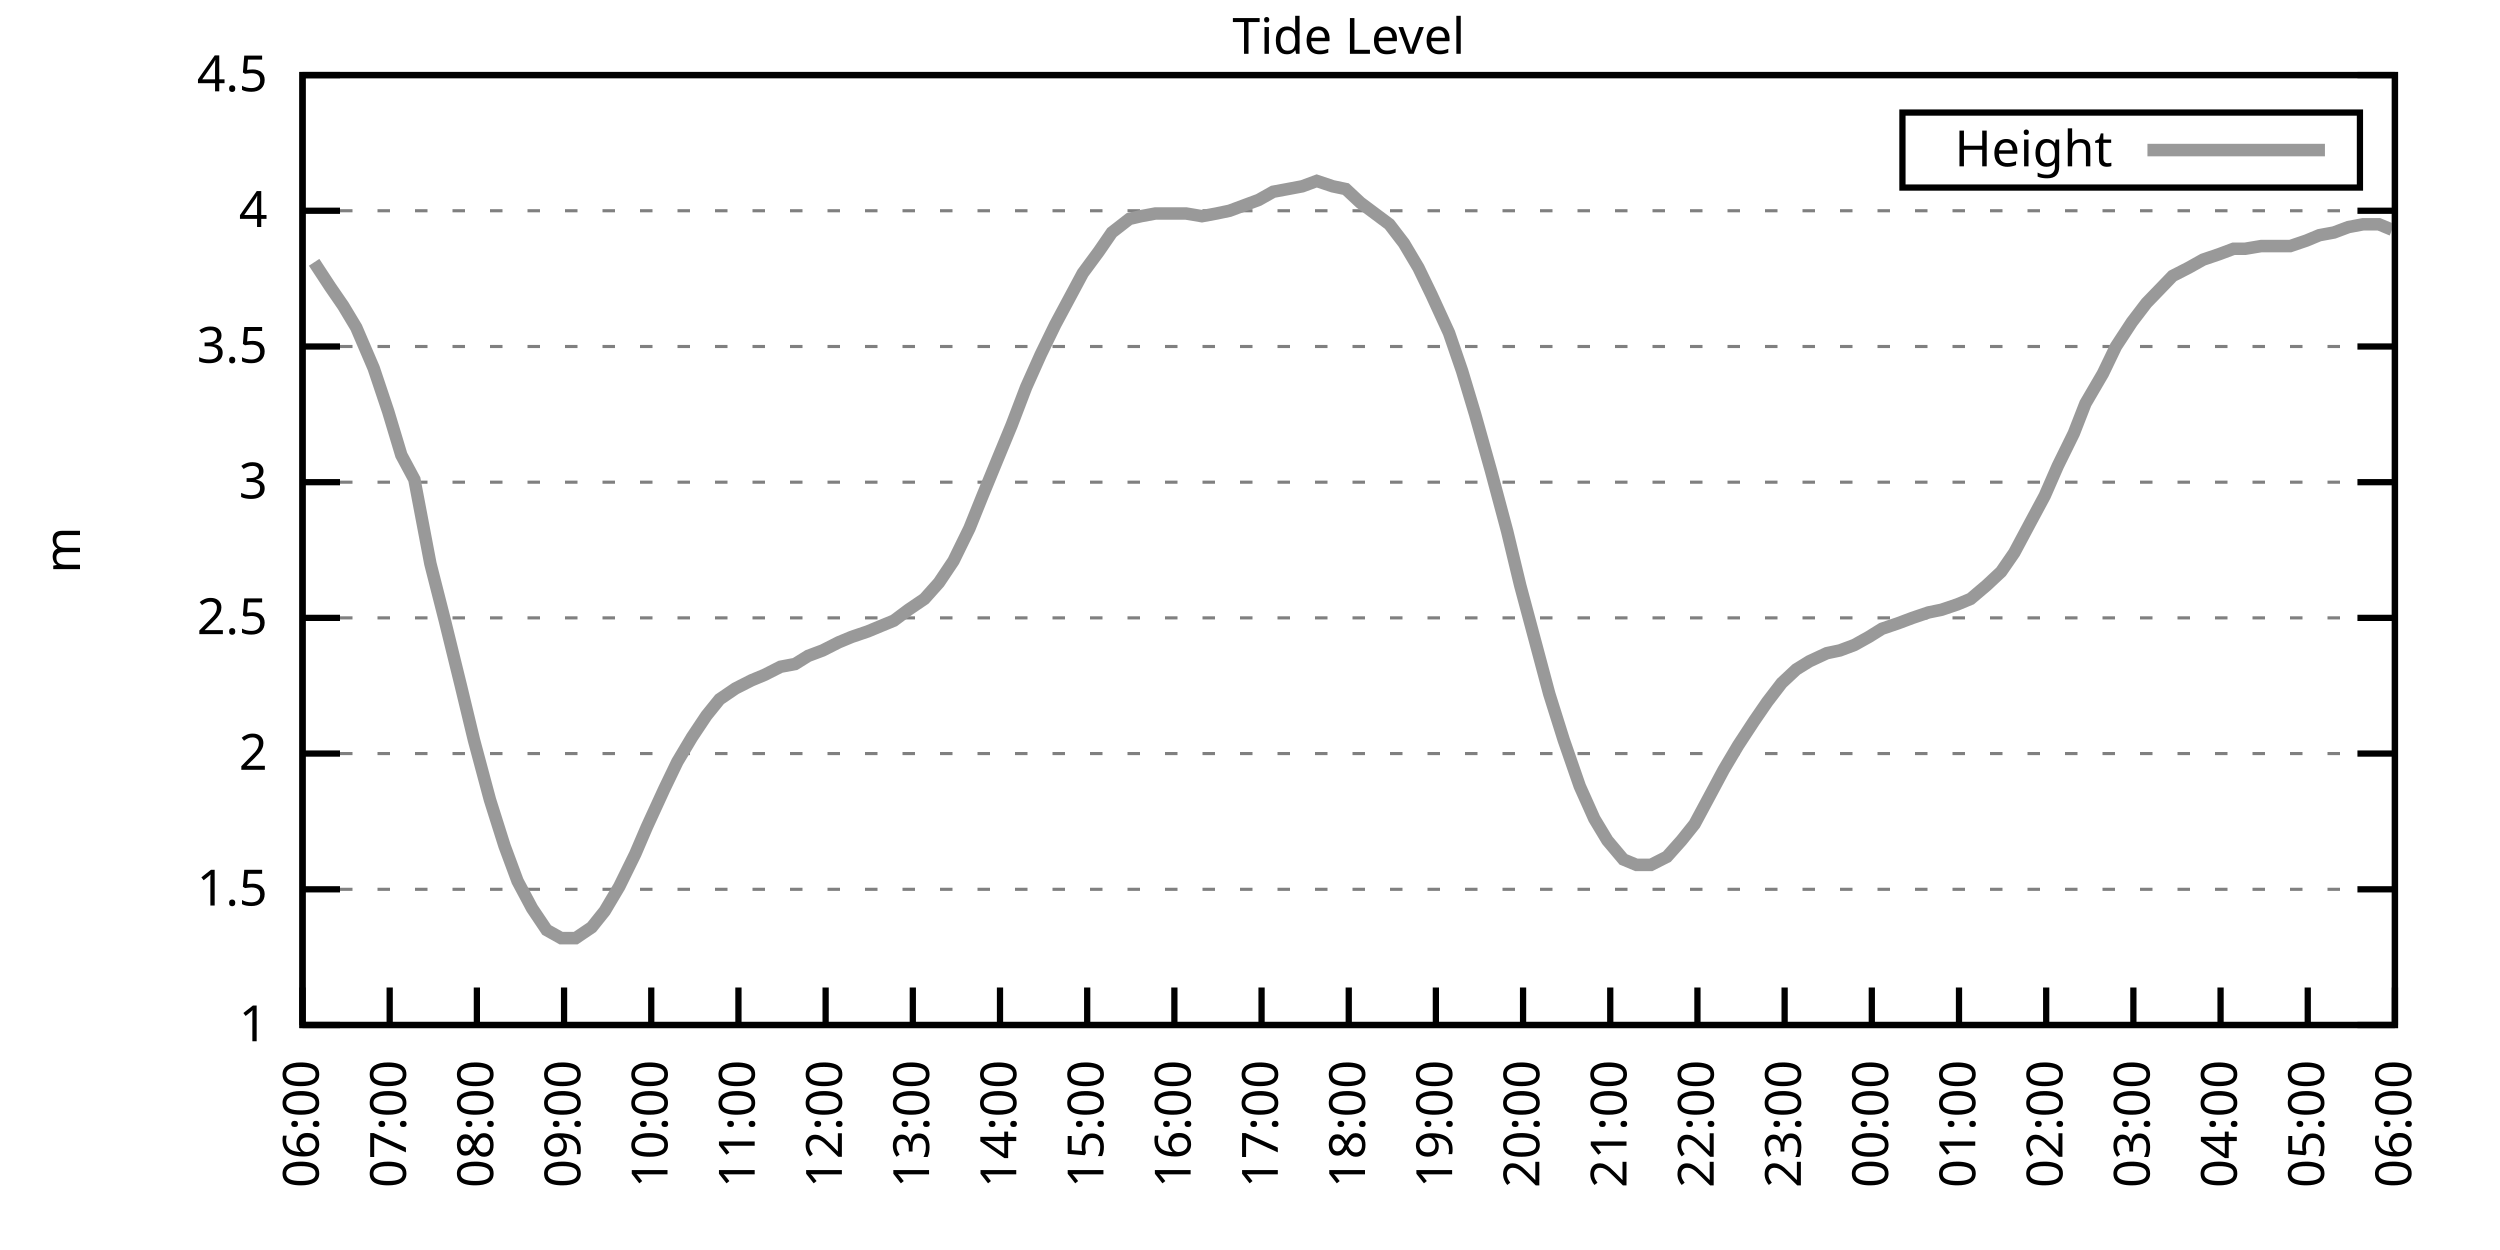
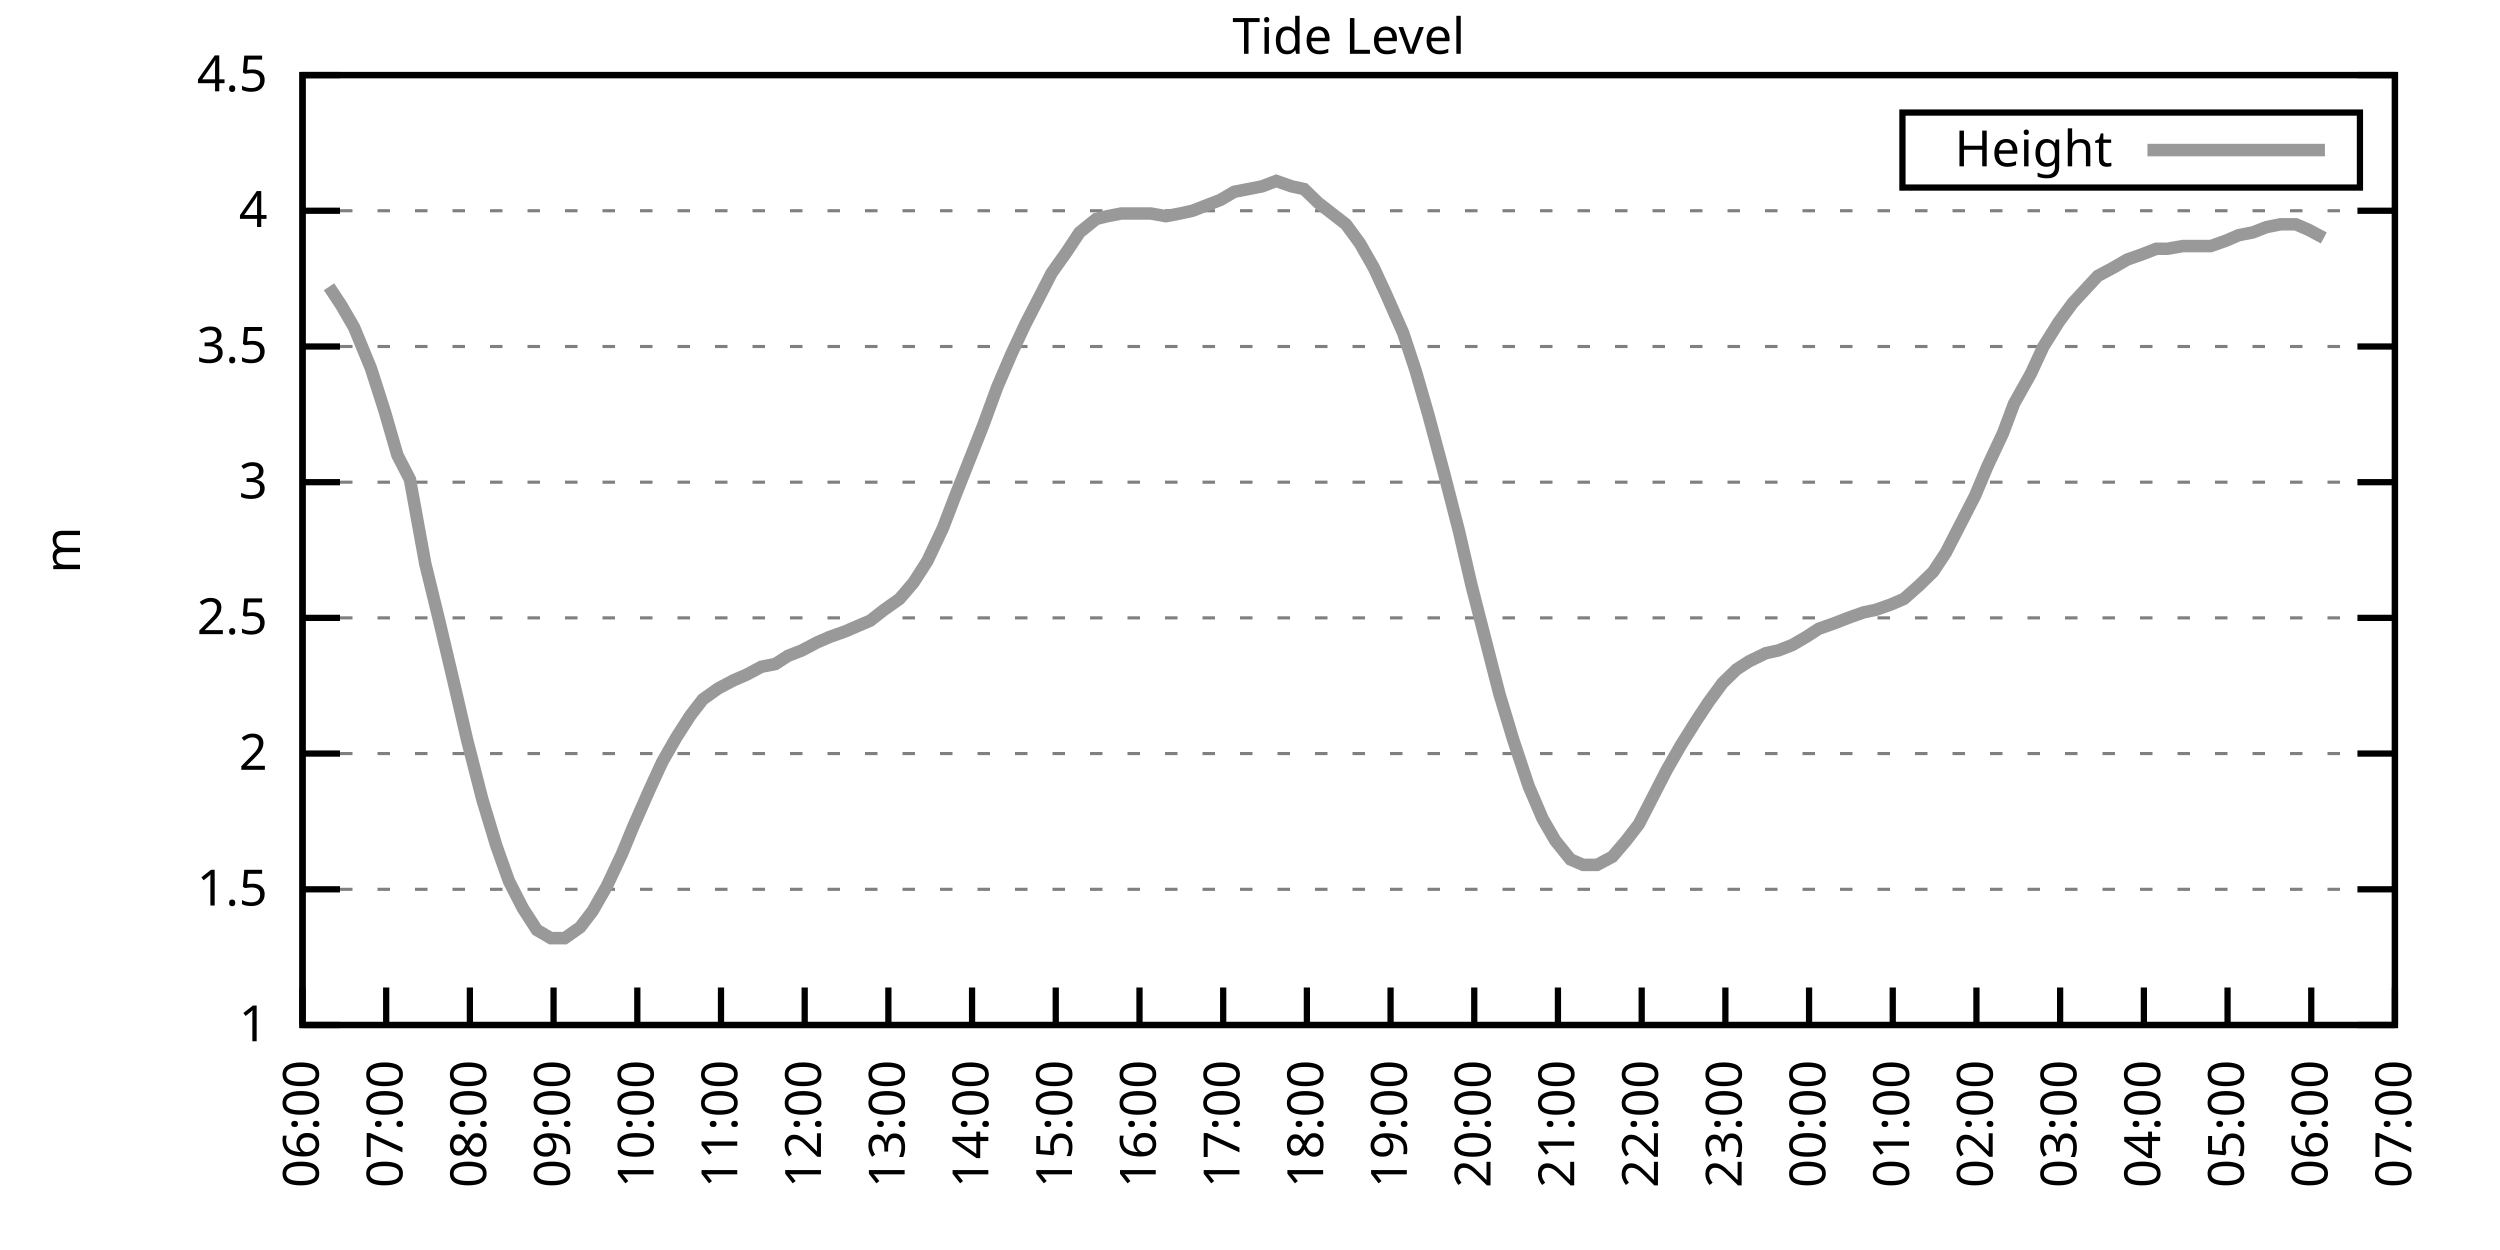
<svg xmlns="http://www.w3.org/2000/svg" xmlns:xlink="http://www.w3.org/1999/xlink" width="400" height="200" viewBox="0 0 400 200">
  <g id="gnuplot_canvas">
    <rect x="0" y="0" width="400" height="200" fill="none" />
    <defs>
      <circle id="gpDot" r="0.5" stroke-width="0.5" stroke="currentColor" />
      <path id="gpPt0" stroke-width="0.333" stroke="currentColor" d="M-1,0 h2 M0,-1 v2" />
      <path id="gpPt1" stroke-width="0.333" stroke="currentColor" d="M-1,-1 L1,1 M1,-1 L-1,1" />
      <path id="gpPt2" stroke-width="0.333" stroke="currentColor" d="M-1,0 L1,0 M0,-1 L0,1 M-1,-1 L1,1 M-1,1 L1,-1" />
      <rect id="gpPt3" stroke-width="0.333" stroke="currentColor" x="-1" y="-1" width="2" height="2" />
      <rect id="gpPt4" stroke-width="0.333" stroke="currentColor" fill="currentColor" x="-1" y="-1" width="2" height="2" />
      <circle id="gpPt5" stroke-width="0.333" stroke="currentColor" cx="0" cy="0" r="1" />
      <use xlink:href="#gpPt5" id="gpPt6" fill="currentColor" stroke="none" />
      <path id="gpPt7" stroke-width="0.333" stroke="currentColor" d="M0,-1.33 L-1.33,0.67 L1.33,0.67 z" />
      <use xlink:href="#gpPt7" id="gpPt8" fill="currentColor" stroke="none" />
      <use xlink:href="#gpPt7" id="gpPt9" stroke="currentColor" transform="rotate(180)" />
      <use xlink:href="#gpPt9" id="gpPt10" fill="currentColor" stroke="none" />
      <use xlink:href="#gpPt3" id="gpPt11" stroke="currentColor" transform="rotate(45)" />
      <use xlink:href="#gpPt11" id="gpPt12" fill="currentColor" stroke="none" />
      <path id="gpPt13" stroke-width="0.333" stroke="currentColor" d="M0,1.330 L1.265,0.411 L0.782,-1.067 L-0.782,-1.076 L-1.265,0.411 z" />
      <use xlink:href="#gpPt13" id="gpPt14" fill="currentColor" stroke="none" />
      <filter id="textbox" filterUnits="objectBoundingBox" x="0" y="0" height="1" width="1">
        <feFlood flood-color="white" flood-opacity="1" result="bgnd" />
        <feComposite in="SourceGraphic" in2="bgnd" operator="atop" />
      </filter>
      <filter id="greybox" filterUnits="objectBoundingBox" x="0" y="0" height="1" width="1">
        <feFlood flood-color="lightgrey" flood-opacity="1" result="grey" />
        <feComposite in="SourceGraphic" in2="grey" operator="atop" />
      </filter>
    </defs>
    <g fill="none" color="white" stroke="currentColor" stroke-width="1.00" stroke-linecap="butt" stroke-linejoin="miter">
</g>
    <g fill="none" color="black" stroke="currentColor" stroke-width="1.00" stroke-linecap="butt" stroke-linejoin="miter">
      <g stroke="none" shape-rendering="crispEdges">
        <polygon fill="rgb(255, 255, 255)" points="48.40,164.00 383.18,164.00 383.18,12.02 48.40,12.02 " />
      </g>
    </g>
    <g fill="none" color="black" stroke="currentColor" stroke-width="1.00" stroke-linecap="butt" stroke-linejoin="miter">
</g>
    <g fill="none" color="black" stroke="black" stroke-width="0.50" stroke-linecap="butt" stroke-linejoin="miter">
</g>
    <g fill="none" color="gray" stroke="currentColor" stroke-width="0.50" stroke-linecap="butt" stroke-linejoin="miter">
      <path stroke="gray" stroke-dasharray="2,4" class="gridline" d="M48.40,164.00 L383.19,164.00  " />
    </g>
    <g fill="none" color="gray" stroke="gray" stroke-width="1.00" stroke-linecap="butt" stroke-linejoin="miter">
</g>
    <g fill="none" color="black" stroke="currentColor" stroke-width="1.00" stroke-linecap="butt" stroke-linejoin="miter">
      <path stroke="black" d="M48.40,164.00 L54.40,164.00 M383.19,164.00 L377.19,164.00  " />
      <g transform="translate(42.80,166.60)" stroke="none" fill="black" font-family="Sans" font-size="8.00" text-anchor="end">
        <text>
          <tspan font-family="Sans"> 1</tspan>
        </text>
      </g>
    </g>
    <g fill="none" color="black" stroke="currentColor" stroke-width="1.00" stroke-linecap="butt" stroke-linejoin="miter">
</g>
    <g fill="none" color="black" stroke="black" stroke-width="0.50" stroke-linecap="butt" stroke-linejoin="miter">
</g>
    <g fill="none" color="gray" stroke="currentColor" stroke-width="0.50" stroke-linecap="butt" stroke-linejoin="miter">
      <path stroke="gray" stroke-dasharray="2,4" class="gridline" d="M48.40,142.29 L383.19,142.29  " />
    </g>
    <g fill="none" color="gray" stroke="gray" stroke-width="1.00" stroke-linecap="butt" stroke-linejoin="miter">
</g>
    <g fill="none" color="black" stroke="currentColor" stroke-width="1.00" stroke-linecap="butt" stroke-linejoin="miter">
      <path stroke="black" d="M48.40,142.29 L54.40,142.29 M383.19,142.29 L377.19,142.29  " />
      <g transform="translate(42.80,144.89)" stroke="none" fill="black" font-family="Sans" font-size="8.00" text-anchor="end">
        <text>
          <tspan font-family="Sans"> 1.5</tspan>
        </text>
      </g>
    </g>
    <g fill="none" color="black" stroke="currentColor" stroke-width="1.00" stroke-linecap="butt" stroke-linejoin="miter">
</g>
    <g fill="none" color="black" stroke="black" stroke-width="0.50" stroke-linecap="butt" stroke-linejoin="miter">
</g>
    <g fill="none" color="gray" stroke="currentColor" stroke-width="0.50" stroke-linecap="butt" stroke-linejoin="miter">
      <path stroke="gray" stroke-dasharray="2,4" class="gridline" d="M48.40,120.57 L383.19,120.57  " />
    </g>
    <g fill="none" color="gray" stroke="gray" stroke-width="1.00" stroke-linecap="butt" stroke-linejoin="miter">
</g>
    <g fill="none" color="black" stroke="currentColor" stroke-width="1.00" stroke-linecap="butt" stroke-linejoin="miter">
      <path stroke="black" d="M48.40,120.57 L54.40,120.57 M383.19,120.57 L377.19,120.57  " />
      <g transform="translate(42.80,123.17)" stroke="none" fill="black" font-family="Sans" font-size="8.00" text-anchor="end">
        <text>
          <tspan font-family="Sans"> 2</tspan>
        </text>
      </g>
    </g>
    <g fill="none" color="black" stroke="currentColor" stroke-width="1.00" stroke-linecap="butt" stroke-linejoin="miter">
</g>
    <g fill="none" color="black" stroke="black" stroke-width="0.50" stroke-linecap="butt" stroke-linejoin="miter">
</g>
    <g fill="none" color="gray" stroke="currentColor" stroke-width="0.50" stroke-linecap="butt" stroke-linejoin="miter">
      <path stroke="gray" stroke-dasharray="2,4" class="gridline" d="M48.40,98.86 L383.19,98.86  " />
    </g>
    <g fill="none" color="gray" stroke="gray" stroke-width="1.00" stroke-linecap="butt" stroke-linejoin="miter">
</g>
    <g fill="none" color="black" stroke="currentColor" stroke-width="1.00" stroke-linecap="butt" stroke-linejoin="miter">
      <path stroke="black" d="M48.40,98.86 L54.40,98.86 M383.19,98.86 L377.19,98.86  " />
      <g transform="translate(42.80,101.46)" stroke="none" fill="black" font-family="Sans" font-size="8.00" text-anchor="end">
        <text>
          <tspan font-family="Sans"> 2.5</tspan>
        </text>
      </g>
    </g>
    <g fill="none" color="black" stroke="currentColor" stroke-width="1.00" stroke-linecap="butt" stroke-linejoin="miter">
</g>
    <g fill="none" color="black" stroke="black" stroke-width="0.50" stroke-linecap="butt" stroke-linejoin="miter">
</g>
    <g fill="none" color="gray" stroke="currentColor" stroke-width="0.50" stroke-linecap="butt" stroke-linejoin="miter">
      <path stroke="gray" stroke-dasharray="2,4" class="gridline" d="M48.40,77.15 L383.19,77.15  " />
    </g>
    <g fill="none" color="gray" stroke="gray" stroke-width="1.00" stroke-linecap="butt" stroke-linejoin="miter">
</g>
    <g fill="none" color="black" stroke="currentColor" stroke-width="1.00" stroke-linecap="butt" stroke-linejoin="miter">
      <path stroke="black" d="M48.40,77.15 L54.40,77.15 M383.19,77.15 L377.19,77.15  " />
      <g transform="translate(42.80,79.75)" stroke="none" fill="black" font-family="Sans" font-size="8.00" text-anchor="end">
        <text>
          <tspan font-family="Sans"> 3</tspan>
        </text>
      </g>
    </g>
    <g fill="none" color="black" stroke="currentColor" stroke-width="1.00" stroke-linecap="butt" stroke-linejoin="miter">
</g>
    <g fill="none" color="black" stroke="black" stroke-width="0.50" stroke-linecap="butt" stroke-linejoin="miter">
</g>
    <g fill="none" color="gray" stroke="currentColor" stroke-width="0.50" stroke-linecap="butt" stroke-linejoin="miter">
      <path stroke="gray" stroke-dasharray="2,4" class="gridline" d="M48.40,55.44 L383.19,55.44  " />
    </g>
    <g fill="none" color="gray" stroke="gray" stroke-width="1.00" stroke-linecap="butt" stroke-linejoin="miter">
</g>
    <g fill="none" color="black" stroke="currentColor" stroke-width="1.00" stroke-linecap="butt" stroke-linejoin="miter">
      <path stroke="black" d="M48.40,55.44 L54.40,55.44 M383.19,55.44 L377.19,55.44  " />
      <g transform="translate(42.80,58.04)" stroke="none" fill="black" font-family="Sans" font-size="8.00" text-anchor="end">
        <text>
          <tspan font-family="Sans"> 3.5</tspan>
        </text>
      </g>
    </g>
    <g fill="none" color="black" stroke="currentColor" stroke-width="1.00" stroke-linecap="butt" stroke-linejoin="miter">
</g>
    <g fill="none" color="black" stroke="black" stroke-width="0.50" stroke-linecap="butt" stroke-linejoin="miter">
</g>
    <g fill="none" color="gray" stroke="currentColor" stroke-width="0.50" stroke-linecap="butt" stroke-linejoin="miter">
      <path stroke="gray" stroke-dasharray="2,4" class="gridline" d="M48.40,33.72 L383.19,33.72  " />
    </g>
    <g fill="none" color="gray" stroke="gray" stroke-width="1.00" stroke-linecap="butt" stroke-linejoin="miter">
</g>
    <g fill="none" color="black" stroke="currentColor" stroke-width="1.00" stroke-linecap="butt" stroke-linejoin="miter">
      <path stroke="black" d="M48.40,33.72 L54.40,33.72 M383.19,33.72 L377.19,33.72  " />
      <g transform="translate(42.80,36.32)" stroke="none" fill="black" font-family="Sans" font-size="8.00" text-anchor="end">
        <text>
          <tspan font-family="Sans"> 4</tspan>
        </text>
      </g>
    </g>
    <g fill="none" color="black" stroke="currentColor" stroke-width="1.00" stroke-linecap="butt" stroke-linejoin="miter">
</g>
    <g fill="none" color="black" stroke="black" stroke-width="0.50" stroke-linecap="butt" stroke-linejoin="miter">
</g>
    <g fill="none" color="gray" stroke="currentColor" stroke-width="0.50" stroke-linecap="butt" stroke-linejoin="miter">
      <path stroke="gray" stroke-dasharray="2,4" class="gridline" d="M48.40,12.01 L383.19,12.01  " />
    </g>
    <g fill="none" color="gray" stroke="gray" stroke-width="1.00" stroke-linecap="butt" stroke-linejoin="miter">
</g>
    <g fill="none" color="black" stroke="currentColor" stroke-width="1.00" stroke-linecap="butt" stroke-linejoin="miter">
      <path stroke="black" d="M48.40,12.01 L54.40,12.01 M383.19,12.01 L377.19,12.01  " />
      <g transform="translate(42.80,14.61)" stroke="none" fill="black" font-family="Sans" font-size="8.00" text-anchor="end">
        <text>
          <tspan font-family="Sans"> 4.5</tspan>
        </text>
      </g>
    </g>
    <g fill="none" color="black" stroke="currentColor" stroke-width="1.00" stroke-linecap="butt" stroke-linejoin="miter">
      <path stroke="black" d="M48.40,164.00 L48.40,158.00  " />
      <g transform="translate(51.00,169.60) rotate(270.00)" stroke="none" fill="black" font-family="Sans" font-size="8.00" text-anchor="end">
        <text>
          <tspan font-family="Sans">06:00</tspan>
        </text>
      </g>
    </g>
    <g fill="none" color="black" stroke="currentColor" stroke-width="1.00" stroke-linecap="butt" stroke-linejoin="miter">
-       <path stroke="black" d="M62.35,164.00 L62.35,158.00  " />
-       <g transform="translate(64.95,169.60) rotate(270.00)" stroke="none" fill="black" font-family="Sans" font-size="8.00" text-anchor="end">
+       <path stroke="black" d="M61.79,164.00 L61.79,158.00  " />
+       <g transform="translate(64.39,169.60) rotate(270.00)" stroke="none" fill="black" font-family="Sans" font-size="8.00" text-anchor="end">
        <text>
          <tspan font-family="Sans">07:00</tspan>
        </text>
      </g>
    </g>
    <g fill="none" color="black" stroke="currentColor" stroke-width="1.00" stroke-linecap="butt" stroke-linejoin="miter">
-       <path stroke="black" d="M76.30,164.00 L76.30,158.00  " />
-       <g transform="translate(78.90,169.60) rotate(270.00)" stroke="none" fill="black" font-family="Sans" font-size="8.00" text-anchor="end">
+       <path stroke="black" d="M75.18,164.00 L75.18,158.00  " />
+       <g transform="translate(77.78,169.60) rotate(270.00)" stroke="none" fill="black" font-family="Sans" font-size="8.00" text-anchor="end">
        <text>
          <tspan font-family="Sans">08:00</tspan>
        </text>
      </g>
    </g>
    <g fill="none" color="black" stroke="currentColor" stroke-width="1.00" stroke-linecap="butt" stroke-linejoin="miter">
-       <path stroke="black" d="M90.25,164.00 L90.25,158.00  " />
-       <g transform="translate(92.85,169.60) rotate(270.00)" stroke="none" fill="black" font-family="Sans" font-size="8.00" text-anchor="end">
+       <path stroke="black" d="M88.57,164.00 L88.57,158.00  " />
+       <g transform="translate(91.17,169.60) rotate(270.00)" stroke="none" fill="black" font-family="Sans" font-size="8.00" text-anchor="end">
        <text>
          <tspan font-family="Sans">09:00</tspan>
        </text>
      </g>
    </g>
    <g fill="none" color="black" stroke="currentColor" stroke-width="1.00" stroke-linecap="butt" stroke-linejoin="miter">
-       <path stroke="black" d="M104.20,164.00 L104.20,158.00  " />
-       <g transform="translate(106.80,169.60) rotate(270.00)" stroke="none" fill="black" font-family="Sans" font-size="8.00" text-anchor="end">
+       <path stroke="black" d="M101.97,164.00 L101.97,158.00  " />
+       <g transform="translate(104.57,169.60) rotate(270.00)" stroke="none" fill="black" font-family="Sans" font-size="8.00" text-anchor="end">
        <text>
          <tspan font-family="Sans">10:00</tspan>
        </text>
      </g>
    </g>
    <g fill="none" color="black" stroke="currentColor" stroke-width="1.00" stroke-linecap="butt" stroke-linejoin="miter">
-       <path stroke="black" d="M118.15,164.00 L118.15,158.00  " />
-       <g transform="translate(120.75,169.60) rotate(270.00)" stroke="none" fill="black" font-family="Sans" font-size="8.00" text-anchor="end">
+       <path stroke="black" d="M115.36,164.00 L115.36,158.00  " />
+       <g transform="translate(117.96,169.60) rotate(270.00)" stroke="none" fill="black" font-family="Sans" font-size="8.00" text-anchor="end">
        <text>
          <tspan font-family="Sans">11:00</tspan>
        </text>
      </g>
    </g>
    <g fill="none" color="black" stroke="currentColor" stroke-width="1.00" stroke-linecap="butt" stroke-linejoin="miter">
-       <path stroke="black" d="M132.10,164.00 L132.10,158.00  " />
-       <g transform="translate(134.70,169.60) rotate(270.00)" stroke="none" fill="black" font-family="Sans" font-size="8.00" text-anchor="end">
+       <path stroke="black" d="M128.75,164.00 L128.75,158.00  " />
+       <g transform="translate(131.35,169.60) rotate(270.00)" stroke="none" fill="black" font-family="Sans" font-size="8.00" text-anchor="end">
        <text>
          <tspan font-family="Sans">12:00</tspan>
        </text>
      </g>
    </g>
    <g fill="none" color="black" stroke="currentColor" stroke-width="1.00" stroke-linecap="butt" stroke-linejoin="miter">
-       <path stroke="black" d="M146.05,164.00 L146.05,158.00  " />
-       <g transform="translate(148.65,169.60) rotate(270.00)" stroke="none" fill="black" font-family="Sans" font-size="8.00" text-anchor="end">
+       <path stroke="black" d="M142.14,164.00 L142.14,158.00  " />
+       <g transform="translate(144.74,169.60) rotate(270.00)" stroke="none" fill="black" font-family="Sans" font-size="8.00" text-anchor="end">
        <text>
          <tspan font-family="Sans">13:00</tspan>
        </text>
      </g>
    </g>
    <g fill="none" color="black" stroke="currentColor" stroke-width="1.00" stroke-linecap="butt" stroke-linejoin="miter">
-       <path stroke="black" d="M160.00,164.00 L160.00,158.00  " />
-       <g transform="translate(162.60,169.60) rotate(270.00)" stroke="none" fill="black" font-family="Sans" font-size="8.00" text-anchor="end">
+       <path stroke="black" d="M155.53,164.00 L155.53,158.00  " />
+       <g transform="translate(158.13,169.60) rotate(270.00)" stroke="none" fill="black" font-family="Sans" font-size="8.00" text-anchor="end">
        <text>
          <tspan font-family="Sans">14:00</tspan>
        </text>
      </g>
    </g>
    <g fill="none" color="black" stroke="currentColor" stroke-width="1.00" stroke-linecap="butt" stroke-linejoin="miter">
-       <path stroke="black" d="M173.95,164.00 L173.95,158.00  " />
-       <g transform="translate(176.55,169.60) rotate(270.00)" stroke="none" fill="black" font-family="Sans" font-size="8.00" text-anchor="end">
+       <path stroke="black" d="M168.92,164.00 L168.92,158.00  " />
+       <g transform="translate(171.52,169.60) rotate(270.00)" stroke="none" fill="black" font-family="Sans" font-size="8.00" text-anchor="end">
        <text>
          <tspan font-family="Sans">15:00</tspan>
        </text>
      </g>
    </g>
    <g fill="none" color="black" stroke="currentColor" stroke-width="1.00" stroke-linecap="butt" stroke-linejoin="miter">
-       <path stroke="black" d="M187.90,164.00 L187.90,158.00  " />
-       <g transform="translate(190.50,169.60) rotate(270.00)" stroke="none" fill="black" font-family="Sans" font-size="8.00" text-anchor="end">
+       <path stroke="black" d="M182.32,164.00 L182.32,158.00  " />
+       <g transform="translate(184.92,169.60) rotate(270.00)" stroke="none" fill="black" font-family="Sans" font-size="8.00" text-anchor="end">
        <text>
          <tspan font-family="Sans">16:00</tspan>
        </text>
      </g>
    </g>
    <g fill="none" color="black" stroke="currentColor" stroke-width="1.00" stroke-linecap="butt" stroke-linejoin="miter">
-       <path stroke="black" d="M201.85,164.00 L201.85,158.00  " />
-       <g transform="translate(204.45,169.60) rotate(270.00)" stroke="none" fill="black" font-family="Sans" font-size="8.00" text-anchor="end">
+       <path stroke="black" d="M195.71,164.00 L195.71,158.00  " />
+       <g transform="translate(198.31,169.60) rotate(270.00)" stroke="none" fill="black" font-family="Sans" font-size="8.00" text-anchor="end">
        <text>
          <tspan font-family="Sans">17:00</tspan>
        </text>
      </g>
    </g>
    <g fill="none" color="black" stroke="currentColor" stroke-width="1.00" stroke-linecap="butt" stroke-linejoin="miter">
-       <path stroke="black" d="M215.80,164.00 L215.80,158.00  " />
-       <g transform="translate(218.40,169.60) rotate(270.00)" stroke="none" fill="black" font-family="Sans" font-size="8.00" text-anchor="end">
+       <path stroke="black" d="M209.10,164.00 L209.10,158.00  " />
+       <g transform="translate(211.70,169.60) rotate(270.00)" stroke="none" fill="black" font-family="Sans" font-size="8.00" text-anchor="end">
        <text>
          <tspan font-family="Sans">18:00</tspan>
        </text>
      </g>
    </g>
    <g fill="none" color="black" stroke="currentColor" stroke-width="1.00" stroke-linecap="butt" stroke-linejoin="miter">
-       <path stroke="black" d="M229.74,164.00 L229.74,158.00  " />
-       <g transform="translate(232.34,169.60) rotate(270.00)" stroke="none" fill="black" font-family="Sans" font-size="8.00" text-anchor="end">
+       <path stroke="black" d="M222.49,164.00 L222.49,158.00  " />
+       <g transform="translate(225.09,169.60) rotate(270.00)" stroke="none" fill="black" font-family="Sans" font-size="8.00" text-anchor="end">
        <text>
          <tspan font-family="Sans">19:00</tspan>
        </text>
      </g>
    </g>
    <g fill="none" color="black" stroke="currentColor" stroke-width="1.00" stroke-linecap="butt" stroke-linejoin="miter">
-       <path stroke="black" d="M243.69,164.00 L243.69,158.00  " />
-       <g transform="translate(246.29,169.60) rotate(270.00)" stroke="none" fill="black" font-family="Sans" font-size="8.00" text-anchor="end">
+       <path stroke="black" d="M235.88,164.00 L235.88,158.00  " />
+       <g transform="translate(238.48,169.60) rotate(270.00)" stroke="none" fill="black" font-family="Sans" font-size="8.00" text-anchor="end">
        <text>
          <tspan font-family="Sans">20:00</tspan>
        </text>
      </g>
    </g>
    <g fill="none" color="black" stroke="currentColor" stroke-width="1.00" stroke-linecap="butt" stroke-linejoin="miter">
-       <path stroke="black" d="M257.64,164.00 L257.64,158.00  " />
-       <g transform="translate(260.24,169.60) rotate(270.00)" stroke="none" fill="black" font-family="Sans" font-size="8.00" text-anchor="end">
+       <path stroke="black" d="M249.27,164.00 L249.27,158.00  " />
+       <g transform="translate(251.87,169.60) rotate(270.00)" stroke="none" fill="black" font-family="Sans" font-size="8.00" text-anchor="end">
        <text>
          <tspan font-family="Sans">21:00</tspan>
        </text>
      </g>
    </g>
    <g fill="none" color="black" stroke="currentColor" stroke-width="1.00" stroke-linecap="butt" stroke-linejoin="miter">
-       <path stroke="black" d="M271.59,164.00 L271.59,158.00  " />
-       <g transform="translate(274.19,169.60) rotate(270.00)" stroke="none" fill="black" font-family="Sans" font-size="8.00" text-anchor="end">
+       <path stroke="black" d="M262.67,164.00 L262.67,158.00  " />
+       <g transform="translate(265.27,169.60) rotate(270.00)" stroke="none" fill="black" font-family="Sans" font-size="8.00" text-anchor="end">
        <text>
          <tspan font-family="Sans">22:00</tspan>
        </text>
      </g>
    </g>
    <g fill="none" color="black" stroke="currentColor" stroke-width="1.00" stroke-linecap="butt" stroke-linejoin="miter">
-       <path stroke="black" d="M285.54,164.00 L285.54,158.00  " />
-       <g transform="translate(288.14,169.60) rotate(270.00)" stroke="none" fill="black" font-family="Sans" font-size="8.00" text-anchor="end">
+       <path stroke="black" d="M276.06,164.00 L276.06,158.00  " />
+       <g transform="translate(278.66,169.60) rotate(270.00)" stroke="none" fill="black" font-family="Sans" font-size="8.00" text-anchor="end">
        <text>
          <tspan font-family="Sans">23:00</tspan>
        </text>
      </g>
    </g>
    <g fill="none" color="black" stroke="currentColor" stroke-width="1.00" stroke-linecap="butt" stroke-linejoin="miter">
-       <path stroke="black" d="M299.49,164.00 L299.49,158.00  " />
-       <g transform="translate(302.09,169.60) rotate(270.00)" stroke="none" fill="black" font-family="Sans" font-size="8.00" text-anchor="end">
+       <path stroke="black" d="M289.45,164.00 L289.45,158.00  " />
+       <g transform="translate(292.05,169.60) rotate(270.00)" stroke="none" fill="black" font-family="Sans" font-size="8.00" text-anchor="end">
        <text>
          <tspan font-family="Sans">00:00</tspan>
        </text>
      </g>
    </g>
    <g fill="none" color="black" stroke="currentColor" stroke-width="1.00" stroke-linecap="butt" stroke-linejoin="miter">
-       <path stroke="black" d="M313.44,164.00 L313.44,158.00  " />
-       <g transform="translate(316.04,169.60) rotate(270.00)" stroke="none" fill="black" font-family="Sans" font-size="8.00" text-anchor="end">
+       <path stroke="black" d="M302.84,164.00 L302.84,158.00  " />
+       <g transform="translate(305.44,169.60) rotate(270.00)" stroke="none" fill="black" font-family="Sans" font-size="8.00" text-anchor="end">
        <text>
          <tspan font-family="Sans">01:00</tspan>
        </text>
      </g>
    </g>
    <g fill="none" color="black" stroke="currentColor" stroke-width="1.00" stroke-linecap="butt" stroke-linejoin="miter">
-       <path stroke="black" d="M327.39,164.00 L327.39,158.00  " />
-       <g transform="translate(329.99,169.60) rotate(270.00)" stroke="none" fill="black" font-family="Sans" font-size="8.00" text-anchor="end">
+       <path stroke="black" d="M316.23,164.00 L316.23,158.00  " />
+       <g transform="translate(318.83,169.60) rotate(270.00)" stroke="none" fill="black" font-family="Sans" font-size="8.00" text-anchor="end">
        <text>
          <tspan font-family="Sans">02:00</tspan>
        </text>
      </g>
    </g>
    <g fill="none" color="black" stroke="currentColor" stroke-width="1.00" stroke-linecap="butt" stroke-linejoin="miter">
-       <path stroke="black" d="M341.34,164.00 L341.34,158.00  " />
-       <g transform="translate(343.94,169.60) rotate(270.00)" stroke="none" fill="black" font-family="Sans" font-size="8.00" text-anchor="end">
+       <path stroke="black" d="M329.62,164.00 L329.62,158.00  " />
+       <g transform="translate(332.22,169.60) rotate(270.00)" stroke="none" fill="black" font-family="Sans" font-size="8.00" text-anchor="end">
        <text>
          <tspan font-family="Sans">03:00</tspan>
        </text>
      </g>
    </g>
    <g fill="none" color="black" stroke="currentColor" stroke-width="1.00" stroke-linecap="butt" stroke-linejoin="miter">
-       <path stroke="black" d="M355.29,164.00 L355.29,158.00  " />
-       <g transform="translate(357.89,169.60) rotate(270.00)" stroke="none" fill="black" font-family="Sans" font-size="8.00" text-anchor="end">
+       <path stroke="black" d="M343.02,164.00 L343.02,158.00  " />
+       <g transform="translate(345.62,169.60) rotate(270.00)" stroke="none" fill="black" font-family="Sans" font-size="8.00" text-anchor="end">
        <text>
          <tspan font-family="Sans">04:00</tspan>
        </text>
      </g>
    </g>
    <g fill="none" color="black" stroke="currentColor" stroke-width="1.00" stroke-linecap="butt" stroke-linejoin="miter">
-       <path stroke="black" d="M369.24,164.00 L369.24,158.00  " />
-       <g transform="translate(371.84,169.60) rotate(270.00)" stroke="none" fill="black" font-family="Sans" font-size="8.00" text-anchor="end">
+       <path stroke="black" d="M356.41,164.00 L356.41,158.00  " />
+       <g transform="translate(359.01,169.60) rotate(270.00)" stroke="none" fill="black" font-family="Sans" font-size="8.00" text-anchor="end">
        <text>
          <tspan font-family="Sans">05:00</tspan>
+         </text>
+       </g>
+     </g>
+     <g fill="none" color="black" stroke="currentColor" stroke-width="1.00" stroke-linecap="butt" stroke-linejoin="miter">
+       <path stroke="black" d="M369.80,164.00 L369.80,158.00  " />
+       <g transform="translate(372.40,169.60) rotate(270.00)" stroke="none" fill="black" font-family="Sans" font-size="8.00" text-anchor="end">
+         <text>
+           <tspan font-family="Sans">06:00</tspan>
        </text>
      </g>
    </g>
    <g fill="none" color="black" stroke="currentColor" stroke-width="1.00" stroke-linecap="butt" stroke-linejoin="miter">
      <path stroke="black" d="M383.19,164.00 L383.19,158.00  " />
      <g transform="translate(385.79,169.60) rotate(270.00)" stroke="none" fill="black" font-family="Sans" font-size="8.00" text-anchor="end">
        <text>
-           <tspan font-family="Sans">06:00</tspan>
+           <tspan font-family="Sans">07:00</tspan>
        </text>
      </g>
    </g>
    <g fill="none" color="black" stroke="currentColor" stroke-width="1.00" stroke-linecap="butt" stroke-linejoin="miter">
</g>
    <g fill="none" color="black" stroke="currentColor" stroke-width="1.00" stroke-linecap="butt" stroke-linejoin="miter">
      <path stroke="black" d="M48.40,12.01 L48.40,164.00 L383.19,164.00 L383.19,12.01 L48.40,12.01 Z  " />
    </g>
    <g fill="none" color="black" stroke="currentColor" stroke-width="1.00" stroke-linecap="butt" stroke-linejoin="miter">
</g>
    <g fill="none" color="black" stroke="currentColor" stroke-width="1.00" stroke-linecap="butt" stroke-linejoin="miter">
      <path stroke="black" d="M304.39,30.01 L304.39,18.01 L377.59,18.01 L377.59,30.01 L304.39,30.01 Z  " />
    </g>
    <g id="Tide_level_plot_1">
      <g fill="none" color="white" stroke="black" stroke-width="2.00" stroke-linecap="butt" stroke-linejoin="miter">
</g>
      <g fill="none" color="black" stroke="currentColor" stroke-width="2.00" stroke-linecap="butt" stroke-linejoin="miter">
        <g transform="translate(337.99,26.61)" stroke="none" fill="black" font-family="Sans" font-size="8.00" text-anchor="end">
          <text>
            <tspan font-family="Sans">Height</tspan>
          </text>
        </g>
      </g>
      <g fill="none" color="black" stroke="currentColor" stroke-width="2.00" stroke-linecap="butt" stroke-linejoin="miter">
-         <path stroke="rgb(153, 153, 153)" d="M343.59,24.01 L371.99,24.01 M50.26,41.97 L52.82,45.88 L54.91,48.92 L57.00,52.40 L59.79,58.91 L62.12,65.86   L64.21,72.81 L66.30,76.71 L68.86,90.18 L71.18,99.30 L73.74,109.72 L75.83,118.40 L78.39,127.96 L80.72,135.34   L82.81,140.98 L85.13,145.33 L87.46,148.80 L89.78,150.10 L92.11,150.10 L94.67,148.37 L96.76,145.76 L99.08,141.85   L101.64,136.64 L103.50,132.30 L106.29,126.22 L108.38,121.88 L110.71,117.97 L113.03,114.49 L115.13,111.89 L117.68,110.15   L120.24,108.85 L122.33,107.98 L124.89,106.68 L127.22,106.24 L129.31,104.94 L131.63,104.07 L134.19,102.77 L136.28,101.90   L138.84,101.03 L140.93,100.16 L143.02,99.30 L145.35,97.56 L147.91,95.82 L150.23,93.22 L152.56,89.74 L155.11,84.53   L157.21,79.32 L159.53,73.67 L161.86,68.03 L164.18,61.95 L166.51,56.74 L168.83,51.96 L171.39,47.18 L173.25,43.71   L175.81,40.24 L177.90,37.20 L180.69,35.03 L182.55,34.59 L184.87,34.16 L187.20,34.16 L189.76,34.16 L192.31,34.59   L194.64,34.16 L196.73,33.72 L199.06,32.85 L201.38,31.99 L203.71,30.68 L206.03,30.25 L208.36,29.81 L210.68,28.95   L213.24,29.81 L215.33,30.25 L217.65,32.42 L219.98,34.16 L222.30,35.89 L224.63,38.93 L226.95,42.84 L229.05,47.18   L231.84,53.26 L233.93,59.34 L236.02,66.29 L238.58,75.41 L241.14,84.97 L243.23,93.65 L245.79,103.20 L247.88,111.02   L250.20,118.40 L252.76,125.79 L255.09,131.00 L257.18,134.47 L259.74,137.51 L261.83,138.38 L264.15,138.38 L266.71,137.08   L269.04,134.47 L271.13,131.86 L273.69,127.09 L275.78,123.18 L278.10,119.27 L280.66,115.36 L282.75,112.32 L285.08,109.28   L287.40,107.11 L289.50,105.81 L292.29,104.51 L294.38,104.07 L296.70,103.20 L299.03,101.90 L301.12,100.60 L303.68,99.73   L306.00,98.86 L308.56,97.99 L310.65,97.56 L313.21,96.69 L315.30,95.82 L317.86,93.65 L320.18,91.48 L322.28,88.44   L324.83,83.66 L327.16,79.32 L329.25,74.54 L331.81,69.33 L333.67,64.56 L336.46,59.78 L338.55,55.44 L341.11,51.53   L343.43,48.49 L345.53,46.32 L347.62,44.15 L350.18,42.84 L352.50,41.54 L355.06,40.67 L357.38,39.80 L359.24,39.80   L361.80,39.37 L364.13,39.37 L366.45,39.37 L369.01,38.50 L371.10,37.63 L373.43,37.20 L375.75,36.33 L378.08,35.89   L380.63,35.89 L382.73,36.76  " />
+         <path stroke="rgb(153, 153, 153)" d="M343.59,24.01 L371.99,24.01 M52.64,45.88 L54.65,48.92 L56.66,52.40 L59.34,58.91 L61.57,65.86 L63.58,72.81   L65.59,76.71 L68.04,90.18 L70.27,99.30 L72.73,109.72 L74.74,118.40 L77.19,127.96 L79.42,135.34 L81.43,140.98   L83.66,145.33 L85.90,148.80 L88.13,150.10 L90.36,150.10 L92.82,148.37 L94.82,145.76 L97.06,141.85 L99.51,136.64   L101.30,132.30 L103.98,126.22 L105.98,121.88 L108.22,117.97 L110.45,114.49 L112.46,111.89 L114.91,110.15 L117.37,108.85   L119.38,107.98 L121.83,106.68 L124.06,106.24 L126.07,104.94 L128.30,104.07 L130.76,102.77 L132.77,101.90 L135.22,101.03   L137.23,100.16 L139.24,99.30 L141.47,97.56 L143.93,95.82 L146.16,93.22 L148.39,89.74 L150.85,84.53 L152.85,79.32   L155.09,73.67 L157.32,68.03 L159.55,61.95 L161.78,56.74 L164.01,51.96 L166.47,47.18 L168.25,43.71 L170.71,40.24   L172.72,37.20 L175.40,35.03 L177.18,34.59 L179.41,34.16 L181.65,34.16 L184.10,34.16 L186.56,34.59 L188.79,34.16   L190.80,33.72 L193.03,32.85 L195.26,31.99 L197.49,30.68 L199.73,30.25 L201.96,29.81 L204.19,28.95 L206.64,29.81   L208.65,30.25 L210.88,32.42 L213.12,34.16 L215.35,35.89 L217.58,38.93 L219.81,42.84 L221.82,47.18 L224.50,53.26   L226.51,59.34 L228.52,66.29 L230.97,75.41 L233.43,84.97 L235.44,93.65 L237.89,103.20 L239.90,111.02 L242.13,118.40   L244.59,125.79 L246.82,131.00 L248.83,134.47 L251.28,137.51 L253.29,138.38 L255.52,138.38 L257.98,137.08 L260.21,134.47   L262.22,131.86 L264.67,127.09 L266.68,123.18 L268.92,119.27 L271.37,115.36 L273.38,112.32 L275.61,109.28 L277.84,107.11   L279.85,105.81 L282.53,104.51 L284.54,104.07 L286.77,103.20 L289.00,101.90 L291.01,100.60 L293.47,99.73 L295.70,98.86   L298.15,97.99 L300.16,97.56 L302.62,96.69 L304.63,95.82 L307.08,93.65 L309.31,91.48 L311.32,88.44 L313.78,83.66   L316.01,79.32 L318.02,74.54 L320.47,69.33 L322.26,64.56 L324.94,59.78 L326.95,55.44 L329.40,51.53 L331.63,48.49   L333.64,46.32 L335.65,44.15 L338.10,42.84 L340.34,41.54 L342.79,40.67 L345.02,39.80 L346.81,39.80 L349.26,39.37   L351.50,39.37 L353.73,39.37 L356.18,38.50 L358.19,37.63 L360.42,37.20 L362.66,36.33 L364.89,35.89 L367.34,35.89   L369.35,36.76 L371.81,38.07  " />
      </g>
    </g>
    <g fill="none" color="black" stroke="currentColor" stroke-width="2.00" stroke-linecap="butt" stroke-linejoin="miter">
</g>
    <g fill="none" color="black" stroke="black" stroke-width="1.00" stroke-linecap="butt" stroke-linejoin="miter">
</g>
    <g fill="none" color="black" stroke="currentColor" stroke-width="1.00" stroke-linecap="butt" stroke-linejoin="miter">
      <path stroke="black" d="M48.40,12.01 L48.40,164.00 L383.19,164.00 L383.19,12.01 L48.40,12.01 Z  " />
      <g transform="translate(12.80,88.01) rotate(270.00)" stroke="none" fill="black" font-family="Sans" font-size="8.00" text-anchor="middle">
        <text>
          <tspan font-family="Sans">m</tspan>
        </text>
      </g>
    </g>
    <g fill="none" color="black" stroke="currentColor" stroke-width="1.00" stroke-linecap="butt" stroke-linejoin="miter">
</g>
    <g fill="none" color="black" stroke="currentColor" stroke-width="1.00" stroke-linecap="butt" stroke-linejoin="miter">
      <g transform="translate(215.79,8.61)" stroke="none" fill="black" font-family="Sans" font-size="8.00" text-anchor="middle">
        <text>
          <tspan font-family="Sans">Tide Level</tspan>
        </text>
      </g>
    </g>
    <g fill="none" color="black" stroke="currentColor" stroke-width="1.00" stroke-linecap="butt" stroke-linejoin="miter">
</g>
  </g>
</svg>
